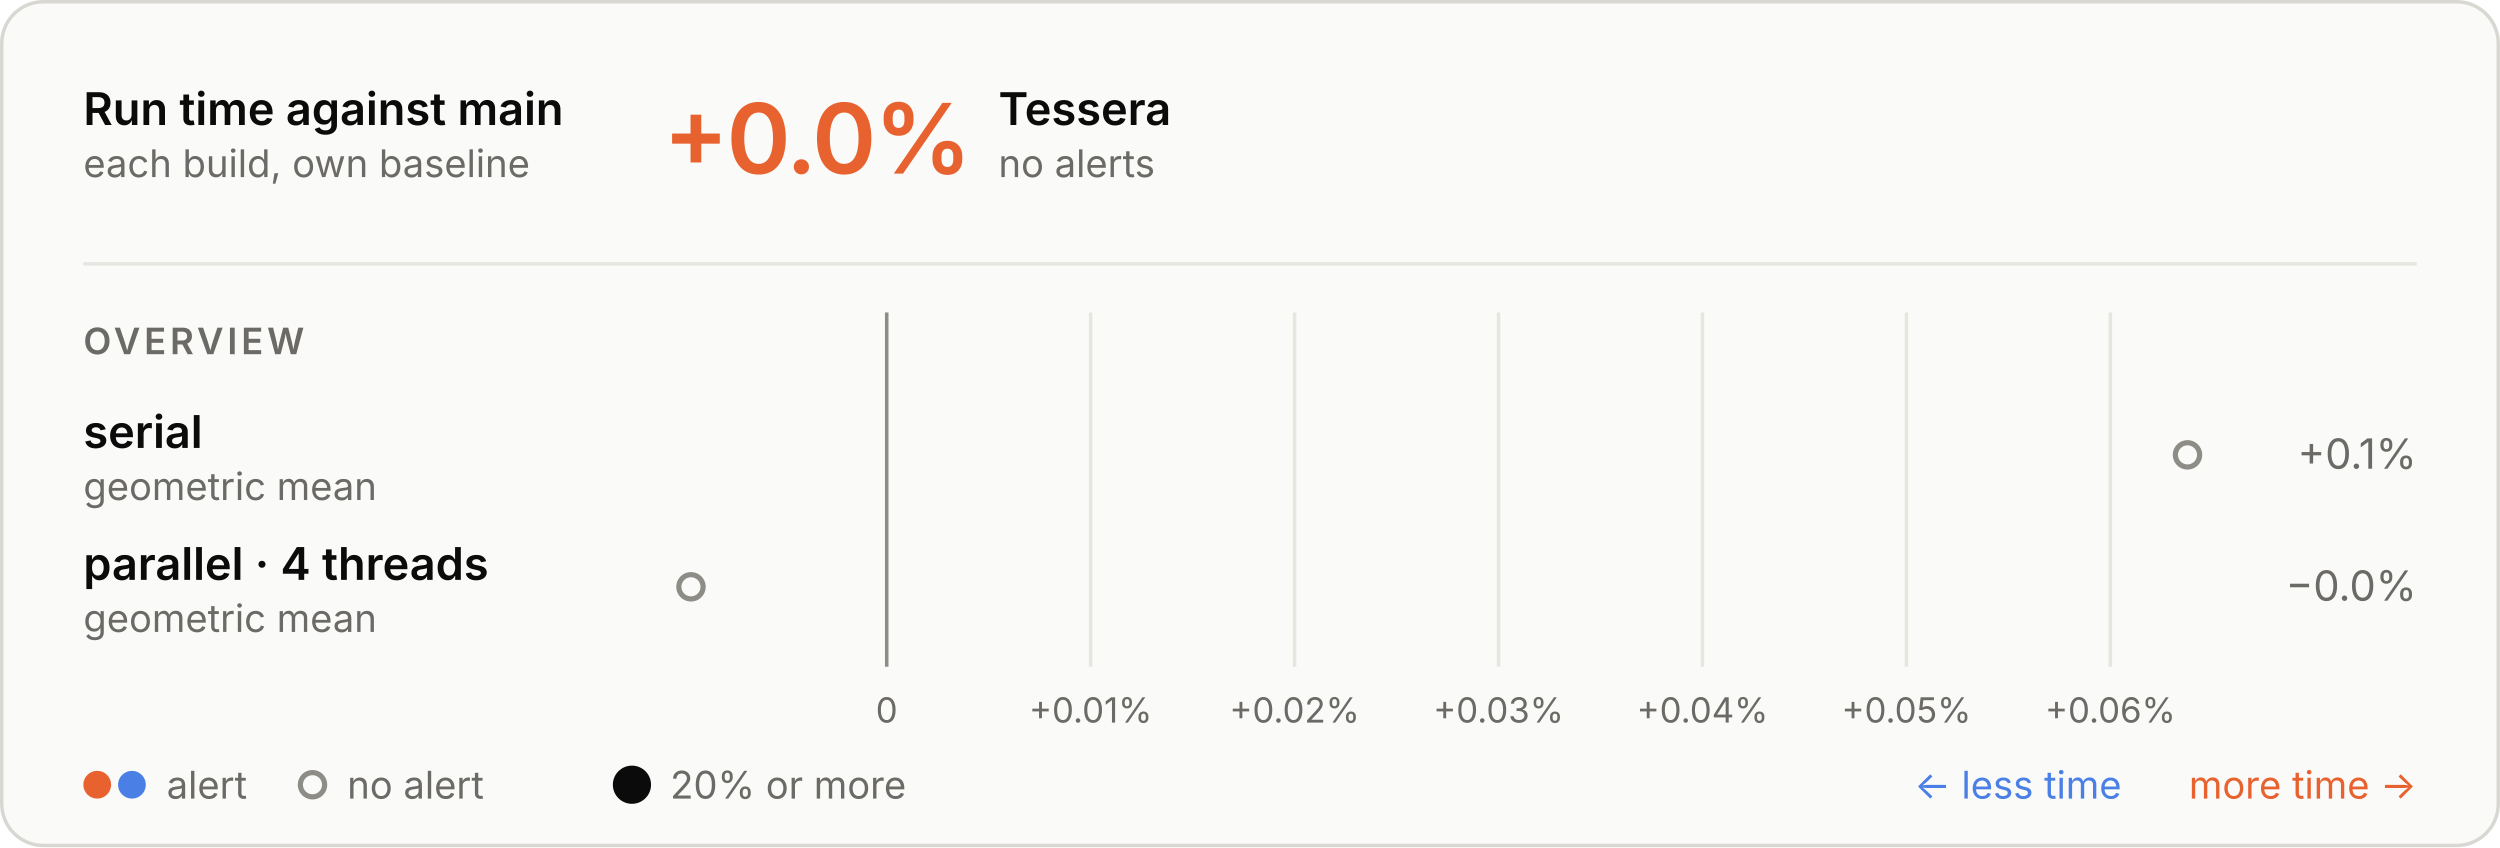
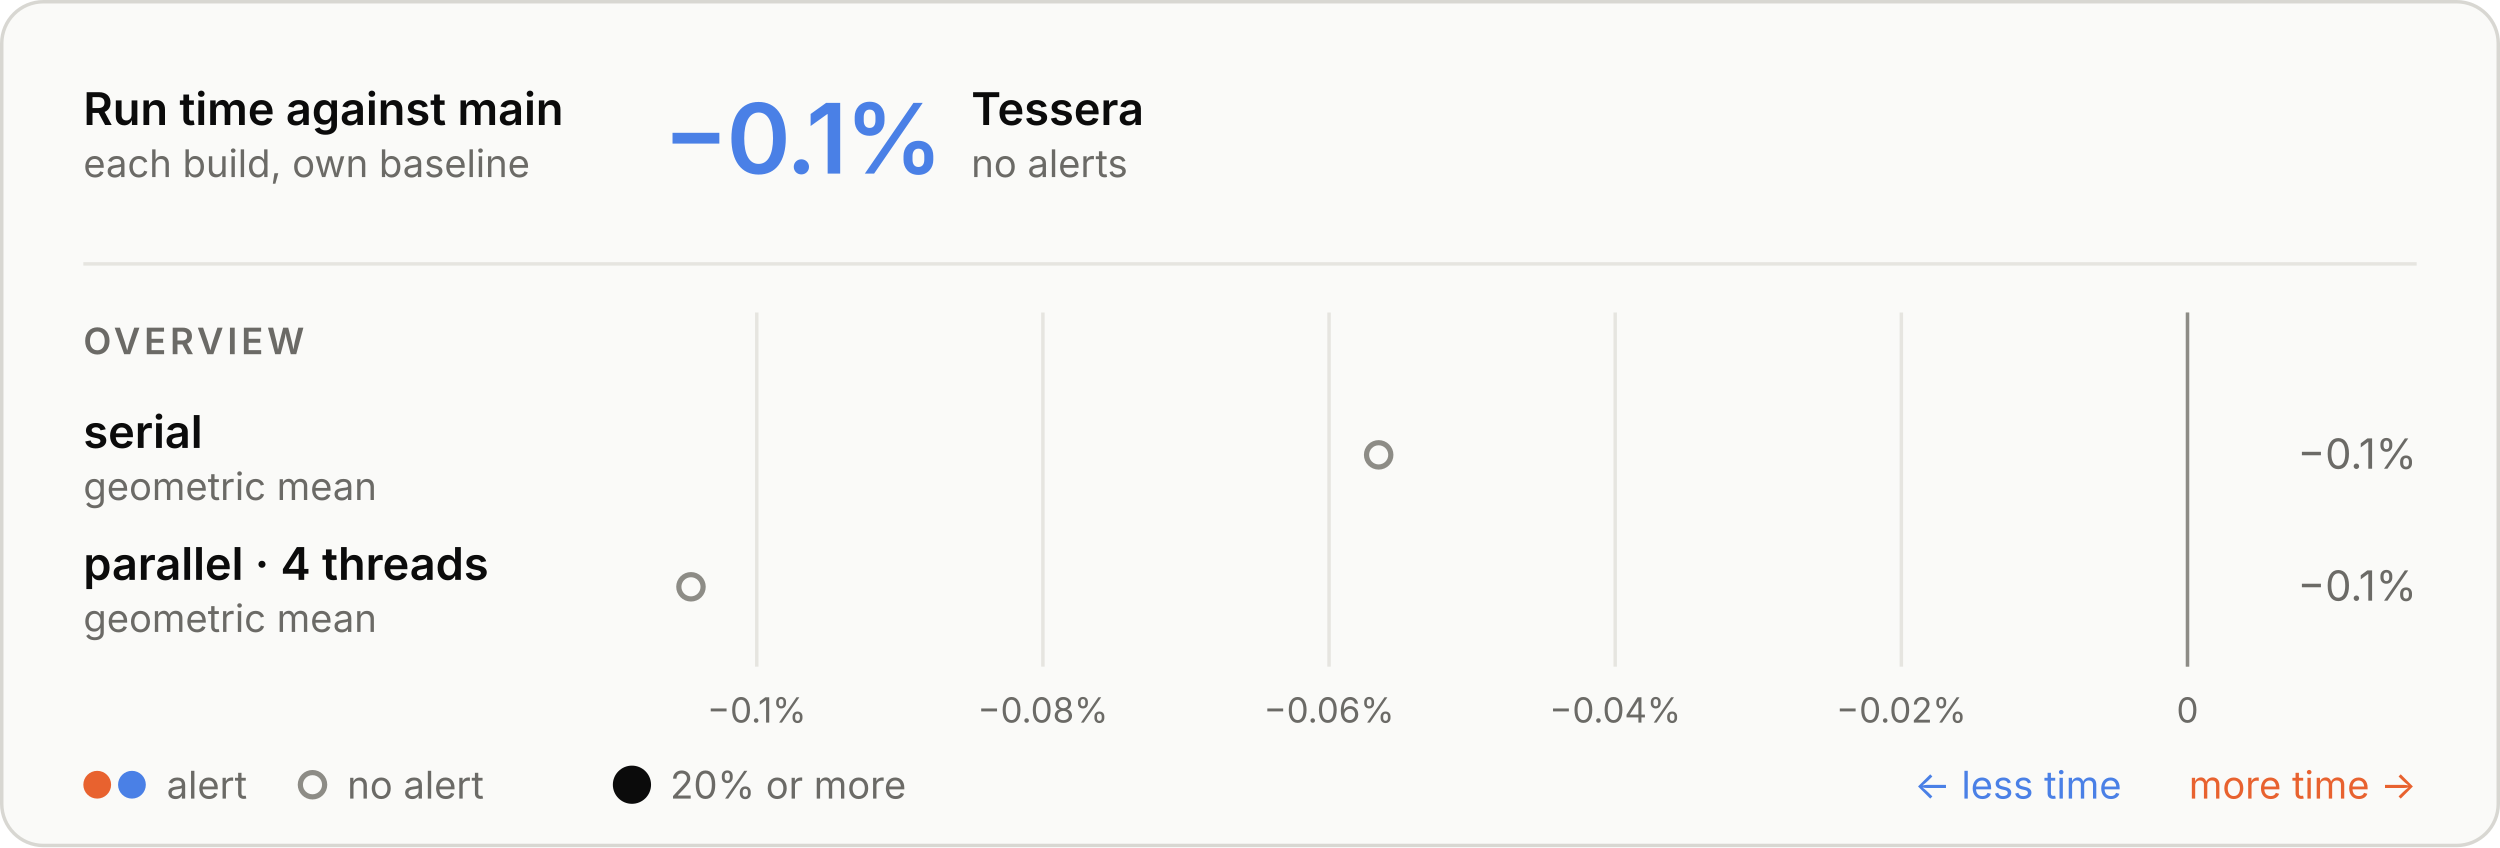
<svg xmlns="http://www.w3.org/2000/svg" aria-describedby="d" aria-labelledby="t" role="img" style="font-family:Inter, -apple-system, BlinkMacSystemFont, &quot;Segoe UI&quot;, Helvetica, Arial, sans-serif;font-size:13px;background:none" viewBox="0 0 720 244" height="244" width="720" text-anchor="middle" font-size="10" font-family="system-ui, sans-serif" fill="currentColor" class="benchmark-figure">
  <style>:where(.benchmark-figure) {
  --plot-background: white;
  display: block;
  height: auto;
  height: intrinsic;
  max-width: 100%;
}
:where(.benchmark-figure text),
:where(.benchmark-figure tspan) {
  white-space: pre;
}</style>
  <g class="figure-fill-panel figure-stroke-border" stroke="#d8d7d2" fill="#fafaf8" aria-label="rect">
    <rect rx="12" height="243" width="719" y="0.5" x="0.5" />
  </g>
  <style>
    .benchmark-figure { font-feature-settings: "tnum", "cv11"; }
    .benchmark-figure [font-size="10.5"] { letter-spacing: 1.1px; }
    .benchmark-figure [font-size="28"] { font-feature-settings: "pnum"; letter-spacing: -.6px; }
    @media (prefers-color-scheme: dark) { .benchmark-figure .figure-fill-panel { fill: #1e1e1d; }
.benchmark-figure .figure-fill-muted { fill: #a3a29b; }
.benchmark-figure .figure-fill-ink { fill: #e8e7e3; }
.benchmark-figure .figure-stroke-border { stroke: #3a3a37; }
.benchmark-figure .figure-stroke-rule { stroke: #30302e; }
.benchmark-figure .figure-stroke-axis { stroke: #6f6e69; } }
    html:not(.dark) .benchmark-figure .figure-fill-panel { fill: #fafaf8; }
html.dark .benchmark-figure .figure-fill-panel { fill: #1e1e1d; }
html:not(.dark) .benchmark-figure .figure-fill-muted { fill: #6b6a66; }
html.dark .benchmark-figure .figure-fill-muted { fill: #a3a29b; }
html:not(.dark) .benchmark-figure .figure-fill-ink { fill: #0b0b0b; }
html.dark .benchmark-figure .figure-fill-ink { fill: #e8e7e3; }
html:not(.dark) .benchmark-figure .figure-stroke-border { stroke: #d8d7d2; }
html.dark .benchmark-figure .figure-stroke-border { stroke: #3a3a37; }
html:not(.dark) .benchmark-figure .figure-stroke-rule { stroke: #e6e5e0; }
html.dark .benchmark-figure .figure-stroke-rule { stroke: #30302e; }
html:not(.dark) .benchmark-figure .figure-stroke-axis { stroke: #8d8c86; }
html.dark .benchmark-figure .figure-stroke-axis { stroke: #6f6e69; }
  </style>
  <g class="figure-stroke-rule" stroke="#e6e5e0" aria-hidden="true" aria-label="x-grid">
-     <line y2="192" y1="90" x2="255.37" x1="255.37" />
-     <line y2="192" y1="90" x2="314.105" x1="314.105" />
-     <line y2="192" y1="90" x2="372.841" x1="372.841" />
-     <line y2="192" y1="90" x2="431.576" x1="431.576" />
-     <line y2="192" y1="90" x2="490.311" x1="490.311" />
-     <line y2="192" y1="90" x2="549.046" x1="549.046" />
-     <line y2="192" y1="90" x2="607.781" x1="607.781" />
+     <line y2="192" y1="90" x2="217.948" x1="217.948" />
+     <line y2="192" y1="90" x2="300.358" x1="300.358" />
+     <line y2="192" y1="90" x2="382.769" x1="382.769" />
+     <line y2="192" y1="90" x2="465.179" x1="465.179" />
+     <line y2="192" y1="90" x2="547.59" x1="547.59" />
+     <line y2="192" y1="90" x2="630" x1="630" />
  </g>
  <g class="figure-stroke-axis" stroke="#8d8c86" aria-label="rule">
-     <line y2="192" y1="90" x2="255.37" x1="255.37" />
+     <line y2="192" y1="90" x2="630" x1="630" />
  </g>
  <g class="figure-fill-muted" transform="translate(0,9)" font-variant="tabular-nums" font-size="10" fill="#6b6a66" aria-label="x-axis tick label">
-     <text transform="translate(255.3702,192)" y="0.71em">0</text>
-     <text transform="translate(314.1054,192)" y="0.71em">+0.01%</text>
-     <text transform="translate(372.8406,192)" y="0.71em">+0.02%</text>
-     <text transform="translate(431.5757,192)" y="0.71em">+0.03%</text>
-     <text transform="translate(490.3109,192)" y="0.71em">+0.04%</text>
-     <text transform="translate(549.0461,192)" y="0.71em">+0.05%</text>
-     <text transform="translate(607.7812,192)" y="0.71em">+0.06%</text>
+     <text transform="translate(217.9476,192)" y="0.71em">−0.1%</text>
+     <text transform="translate(300.3581,192)" y="0.71em">−0.08%</text>
+     <text transform="translate(382.7686,192)" y="0.71em">−0.06%</text>
+     <text transform="translate(465.179,192)" y="0.71em">−0.04%</text>
+     <text transform="translate(547.5895,192)" y="0.71em">−0.02%</text>
+     <text transform="translate(630,192)" y="0.71em">0</text>
  </g>
  <g class="figure-fill-panel figure-stroke-axis" stroke-width="1.5" stroke="#8d8c86" fill="#fafaf8" aria-label="dot">
-     <circle r="3.5" cy="131" cx="630" />
+     <circle r="3.5" cy="131" cx="397.057" />
    <circle r="3.5" cy="169" cx="199" />
  </g>
  <g class="figure-fill-ink" font-weight="600" font-size="13" text-anchor="start" fill="#0b0b0b" aria-label="text">
    <text transform="translate(24,36)">Run time against main</text>
  </g>
  <g class="figure-fill-muted" font-weight="400" font-size="11" text-anchor="start" fill="#6b6a66" aria-label="text">
    <text transform="translate(24,51)">each build, own baseline</text>
  </g>
  <g class="figure-stroke-rule" stroke="#e6e5e0" aria-label="rule">
    <line y2="76" y1="76" x2="696" x1="24" />
  </g>
-   <g font-weight="600" font-size="28" text-anchor="start" fill="#e8622f" aria-label="text">
-     <text transform="translate(191,50)">+0.0%</text>
+   <g font-weight="600" font-size="28" text-anchor="start" fill="#4a80e6" aria-label="text">
+     <text transform="translate(191,50)">−0.1%</text>
  </g>
  <g class="figure-fill-ink" font-weight="600" font-size="13" text-anchor="start" fill="#0b0b0b" aria-label="text">
-     <text transform="translate(287.56,36)">Tessera</text>
+     <text transform="translate(279.72,36)">Tessera</text>
  </g>
  <g class="figure-fill-muted" font-weight="400" font-size="11" text-anchor="start" fill="#6b6a66" aria-label="text">
-     <text transform="translate(287.56,51)">no alerts</text>
+     <text transform="translate(279.72,51)">no alerts</text>
  </g>
  <g class="figure-fill-muted" font-weight="600" font-size="10.5" text-anchor="start" fill="#6b6a66" aria-label="text">
    <text transform="translate(24,102)">OVERVIEW</text>
  </g>
  <g class="figure-fill-ink" font-weight="600" font-size="13" text-anchor="start" fill="#0b0b0b" aria-label="text">
    <text transform="translate(24,129)">serial</text>
  </g>
  <g class="figure-fill-muted" font-weight="400" font-size="11" text-anchor="start" fill="#6b6a66" aria-label="text">
    <text transform="translate(24,144)">geometric mean</text>
  </g>
  <g class="figure-fill-muted" font-weight="400" font-size="12" text-anchor="end" fill="#6b6a66" aria-label="text">
-     <text transform="translate(696,135)">+0.1%</text>
+     <text transform="translate(696,135)">−0.1%</text>
  </g>
  <g class="figure-fill-ink" font-weight="600" font-size="13" text-anchor="start" fill="#0b0b0b" aria-label="text">
    <text transform="translate(24,167)">parallel · 4 threads</text>
  </g>
  <g class="figure-fill-muted" font-weight="400" font-size="11" text-anchor="start" fill="#6b6a66" aria-label="text">
    <text transform="translate(24,182)">geometric mean</text>
  </g>
  <g class="figure-fill-muted" font-weight="400" font-size="12" text-anchor="end" fill="#6b6a66" aria-label="text">
-     <text transform="translate(696,173)">−0.0%</text>
+     <text transform="translate(696,173)">−0.1%</text>
  </g>
  <g fill="#e8622f" aria-label="dot">
    <circle r="4" cy="226" cx="28" />
  </g>
  <g fill="#4a80e6" aria-label="dot">
    <circle r="4" cy="226" cx="38" />
  </g>
  <g class="figure-fill-muted" font-weight="400" font-size="11" text-anchor="start" fill="#6b6a66" aria-label="text">
    <text transform="translate(48,230)">alert</text>
  </g>
  <g class="figure-fill-panel figure-stroke-axis" stroke-width="1.5" stroke="#8d8c86" fill="#fafaf8" aria-label="dot">
    <circle r="3.5" cy="226" cx="90" />
  </g>
  <g class="figure-fill-muted" font-weight="400" font-size="11" text-anchor="start" fill="#6b6a66" aria-label="text">
    <text transform="translate(100,230)">no alert</text>
  </g>
  <g class="figure-fill-ink" fill="#0b0b0b" aria-label="dot">
    <circle r="5.5" cy="226" cx="182" />
  </g>
  <g class="figure-fill-muted" font-weight="400" font-size="11" text-anchor="start" fill="#6b6a66" aria-label="text">
    <text transform="translate(193,230)">20% or more</text>
  </g>
  <g font-weight="400" font-size="11" text-anchor="end" fill="#e8622f" aria-label="text">
    <text transform="translate(696,230)">more time →</text>
  </g>
  <g font-weight="400" font-size="11" text-anchor="end" fill="#4a80e6" aria-label="text">
    <text transform="translate(611,230)">← less time</text>
  </g>
</svg>
